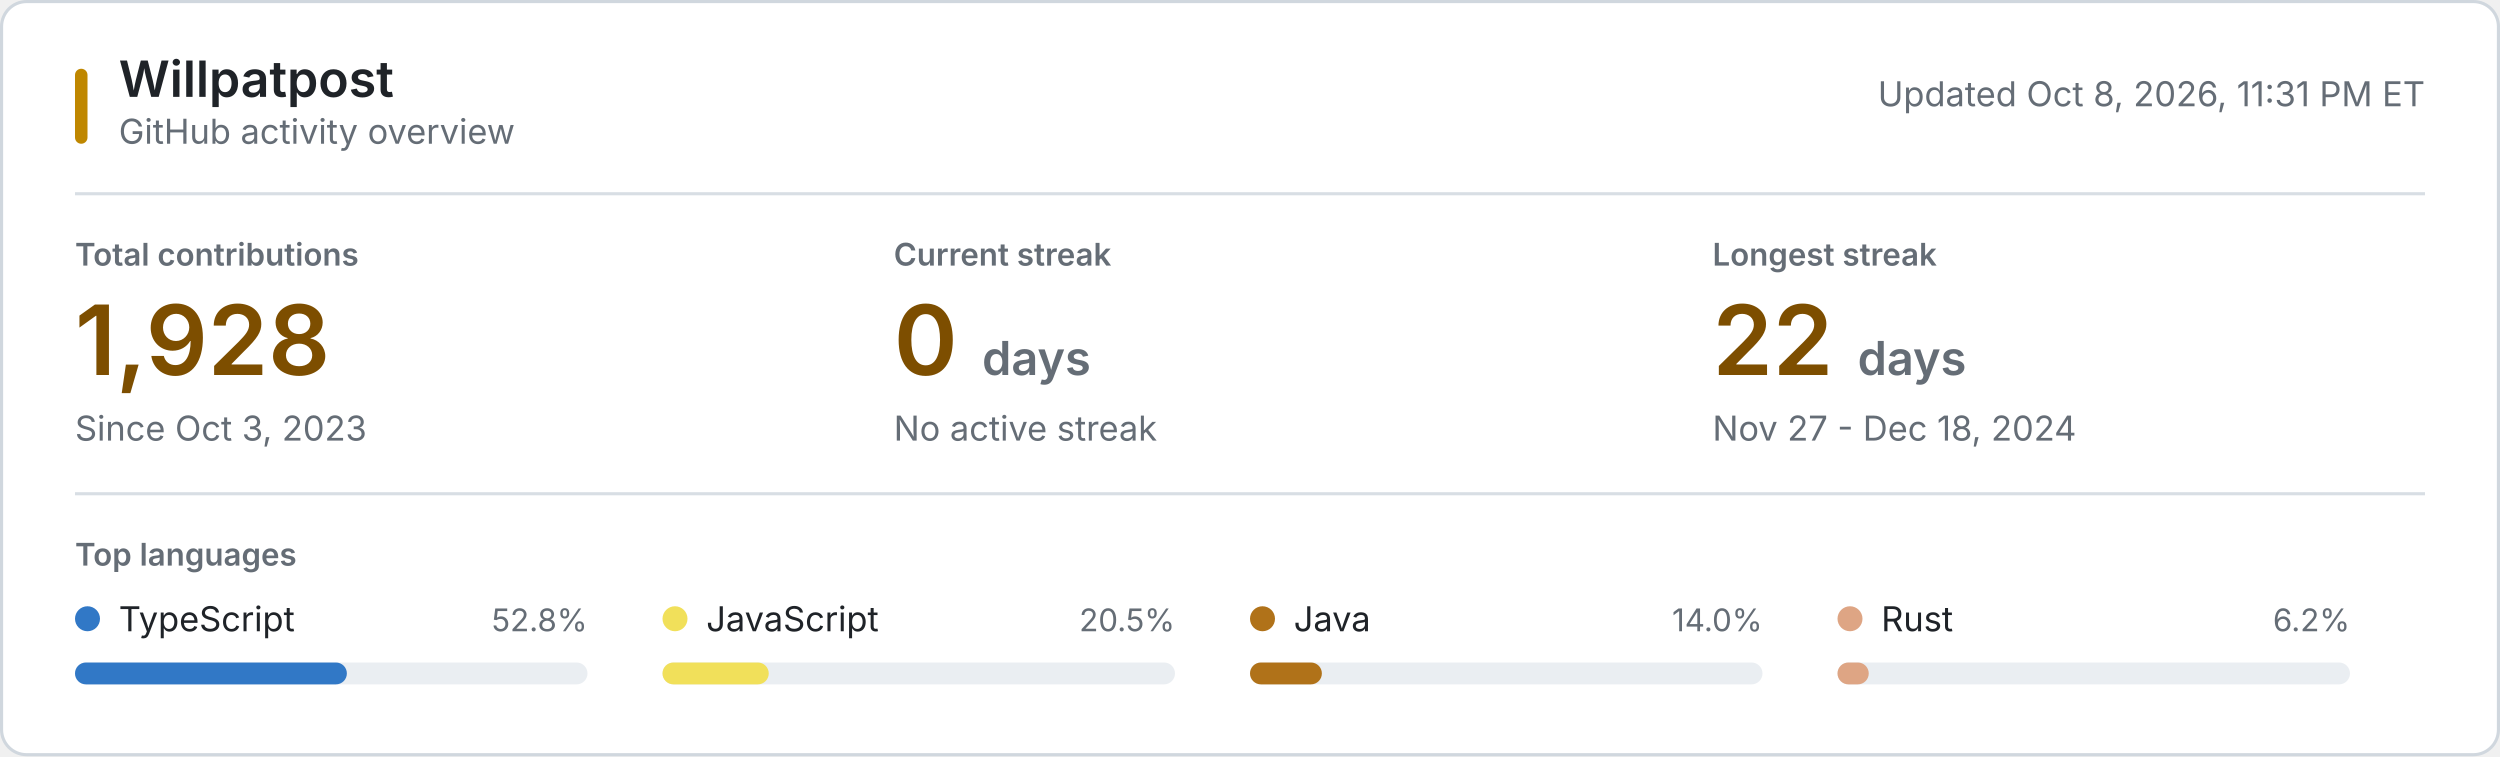
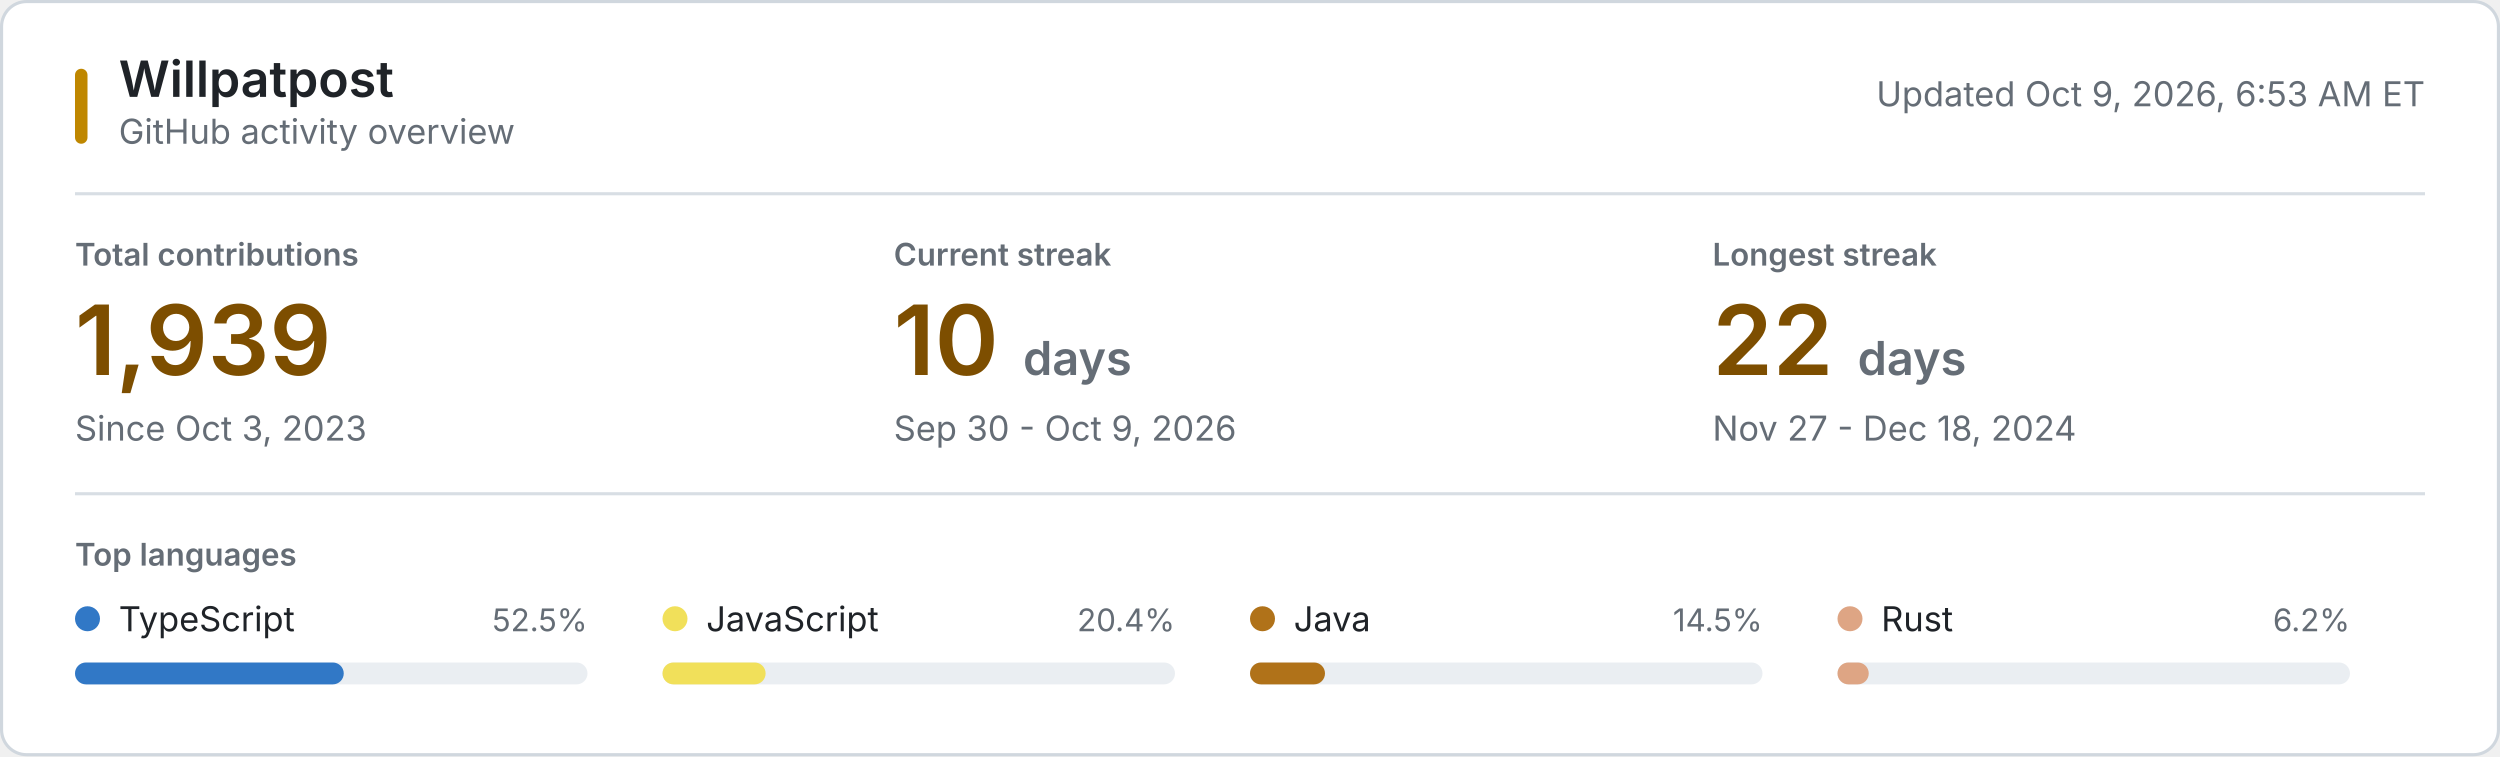
<svg xmlns="http://www.w3.org/2000/svg" style="isolation: isolate" viewBox="0 0 800 242" width="800px" height="242px" role="img" aria-labelledby="title desc">
  <style>
    @keyframes reveal {
      from { opacity: 0.2; }
      to { opacity: 1; }
    }
    .animate { animation: reveal 320ms ease-out both; }
    .background { fill: #ffffff; stroke: #d0d7de; }
    .username { font: 600 16px -apple-system, BlinkMacSystemFont, "Segoe UI", sans-serif; fill: #1f2328; }
    .subtitle, .updated { font: 11px -apple-system, BlinkMacSystemFont, "Segoe UI", sans-serif; fill: #656d76; }
    .section-label, .metric-label { font: 600 10px -apple-system, BlinkMacSystemFont, "Segoe UI", sans-serif; fill: #656d76; }
    .metric-label, .section-label { text-transform: uppercase; }
    .metric-value { font: 600 31px -apple-system, BlinkMacSystemFont, "Segoe UI", sans-serif; fill: #7d4e00; }
    .metric-unit, .metric-note { fill: #656d76; }
    .metric-note { font: 11px -apple-system, BlinkMacSystemFont, "Segoe UI", sans-serif; }
    .language-name { font: 11px -apple-system, BlinkMacSystemFont, "Segoe UI", sans-serif; fill: #1f2328; }
    .language-percent { font: 10px -apple-system, BlinkMacSystemFont, "Segoe UI", sans-serif; fill: #656d76; }
    .language-track { fill: #eaeef2; }
    .empty-state { font: 11px -apple-system, BlinkMacSystemFont, "Segoe UI", sans-serif; fill: #656d76; }
    .rule { stroke: #d8dee4; stroke-width: 1; }
    .accent { fill: #bf8700; }
    @media (prefers-color-scheme: dark) {
      .background { fill: #0d1117; stroke: #30363d; }
      .username, .language-name { fill: #f0f6fc; }
      .subtitle, .updated, .section-label, .metric-label, .metric-unit, .metric-note, .language-percent, .empty-state { fill: #8b949e; }
      .metric-value { fill: #f0c74e; }
      .language-track { fill: #21262d; }
      .rule { stroke: #21262d; }
      .accent { fill: #e3b341; }
    }
    @media (prefers-reduced-motion: reduce) {
      .animate { animation: none; }
    }
  </style>
  <rect class="background" x="0.5" y="0.5" width="799" height="241" rx="8" />
  <rect class="accent" x="24" y="22" width="4" height="24" rx="2" />
  <text class="username" x="38" y="31">Willpatpost</text>
  <text class="subtitle" x="38" y="46">GitHub activity overview</text>
-   <text class="updated" x="776" y="34" text-anchor="end">Updated Oct 8, 2026, 11:31 PM ET</text>
+   <text class="updated" x="776" y="34" text-anchor="end">Updated Oct 9, 2026, 6:53 AM ET</text>
  <line class="rule" x1="24" y1="62" x2="776" y2="62" />
  <g class="animate" style="animation-delay: 20ms">
    <text class="metric-label" x="24" y="85">Total contributions</text>
-     <text class="metric-value" x="24" y="120">1,928</text>
+     <text class="metric-value" x="24" y="120">1,939</text>
    <text class="metric-note" x="24" y="141">Since Oct 3, 2023</text>
  </g>
  <g class="animate" style="animation-delay: 55ms">
    <text class="metric-label" x="286" y="85">Current streak</text>
-     <text class="metric-value" x="286" y="120">0 <tspan class="metric-unit" font-size="15">days</tspan>
+     <text class="metric-value" x="286" y="120">10 <tspan class="metric-unit" font-size="15">days</tspan>
    </text>
-     <text class="metric-note" x="286" y="141">No active streak</text>
+     <text class="metric-note" x="286" y="141">Sep 30 - Oct 9, 2026</text>
  </g>
  <g class="animate" style="animation-delay: 90ms">
    <text class="metric-label" x="548" y="85">Longest streak</text>
    <text class="metric-value" x="548" y="120">22 <tspan class="metric-unit" font-size="15">days</tspan>
    </text>
    <text class="metric-note" x="548" y="141">Nov 27 - Dec 18, 2024</text>
  </g>
  <line class="rule" x1="24" y1="158" x2="776" y2="158" />
  <text class="section-label" x="24" y="181">Top languages</text>
  <g class="animate" style="animation-delay: 120ms">
    <circle cx="28" cy="198" r="4" fill="#3178c6" />
    <text class="language-name" x="38" y="202">TypeScript</text>
-     <text class="language-percent" x="188" y="202" text-anchor="end">52.8%</text>
+     <text class="language-percent" x="188" y="202" text-anchor="end">52.5%</text>
    <rect class="language-track" x="24" y="212" width="164" height="7" rx="3.5" />
-     <rect x="24" y="212" width="87" height="7" rx="3.5" fill="#3178c6" />
+     <rect x="24" y="212" width="86" height="7" rx="3.5" fill="#3178c6" />
  </g>
  <g class="animate" style="animation-delay: 155ms">
    <circle cx="216" cy="198" r="4" fill="#f1e05a" />
    <text class="language-name" x="226" y="202">JavaScript</text>
-     <text class="language-percent" x="376" y="202" text-anchor="end">20.5%</text>
+     <text class="language-percent" x="376" y="202" text-anchor="end">20.4%</text>
    <rect class="language-track" x="212" y="212" width="164" height="7" rx="3.5" />
-     <rect x="212" y="212" width="34" height="7" rx="3.5" fill="#f1e05a" />
+     <rect x="212" y="212" width="33" height="7" rx="3.5" fill="#f1e05a" />
  </g>
  <g class="animate" style="animation-delay: 190ms">
    <circle cx="404" cy="198" r="4" fill="#b07219" />
    <text class="language-name" x="414" y="202">Java</text>
-     <text class="language-percent" x="564" y="202" text-anchor="end">14.0%</text>
+     <text class="language-percent" x="564" y="202" text-anchor="end">14.5%</text>
    <rect class="language-track" x="400" y="212" width="164" height="7" rx="3.5" />
-     <rect x="400" y="212" width="23" height="7" rx="3.5" fill="#b07219" />
+     <rect x="400" y="212" width="24" height="7" rx="3.5" fill="#b07219" />
  </g>
  <g class="animate" style="animation-delay: 225ms">
    <circle cx="592" cy="198" r="4" fill="#dea584" />
    <text class="language-name" x="602" y="202">Rust</text>
    <text class="language-percent" x="752" y="202" text-anchor="end">6.2%</text>
    <rect class="language-track" x="588" y="212" width="164" height="7" rx="3.5" />
    <rect x="588" y="212" width="10" height="7" rx="3.5" fill="#dea584" />
  </g>
</svg>
